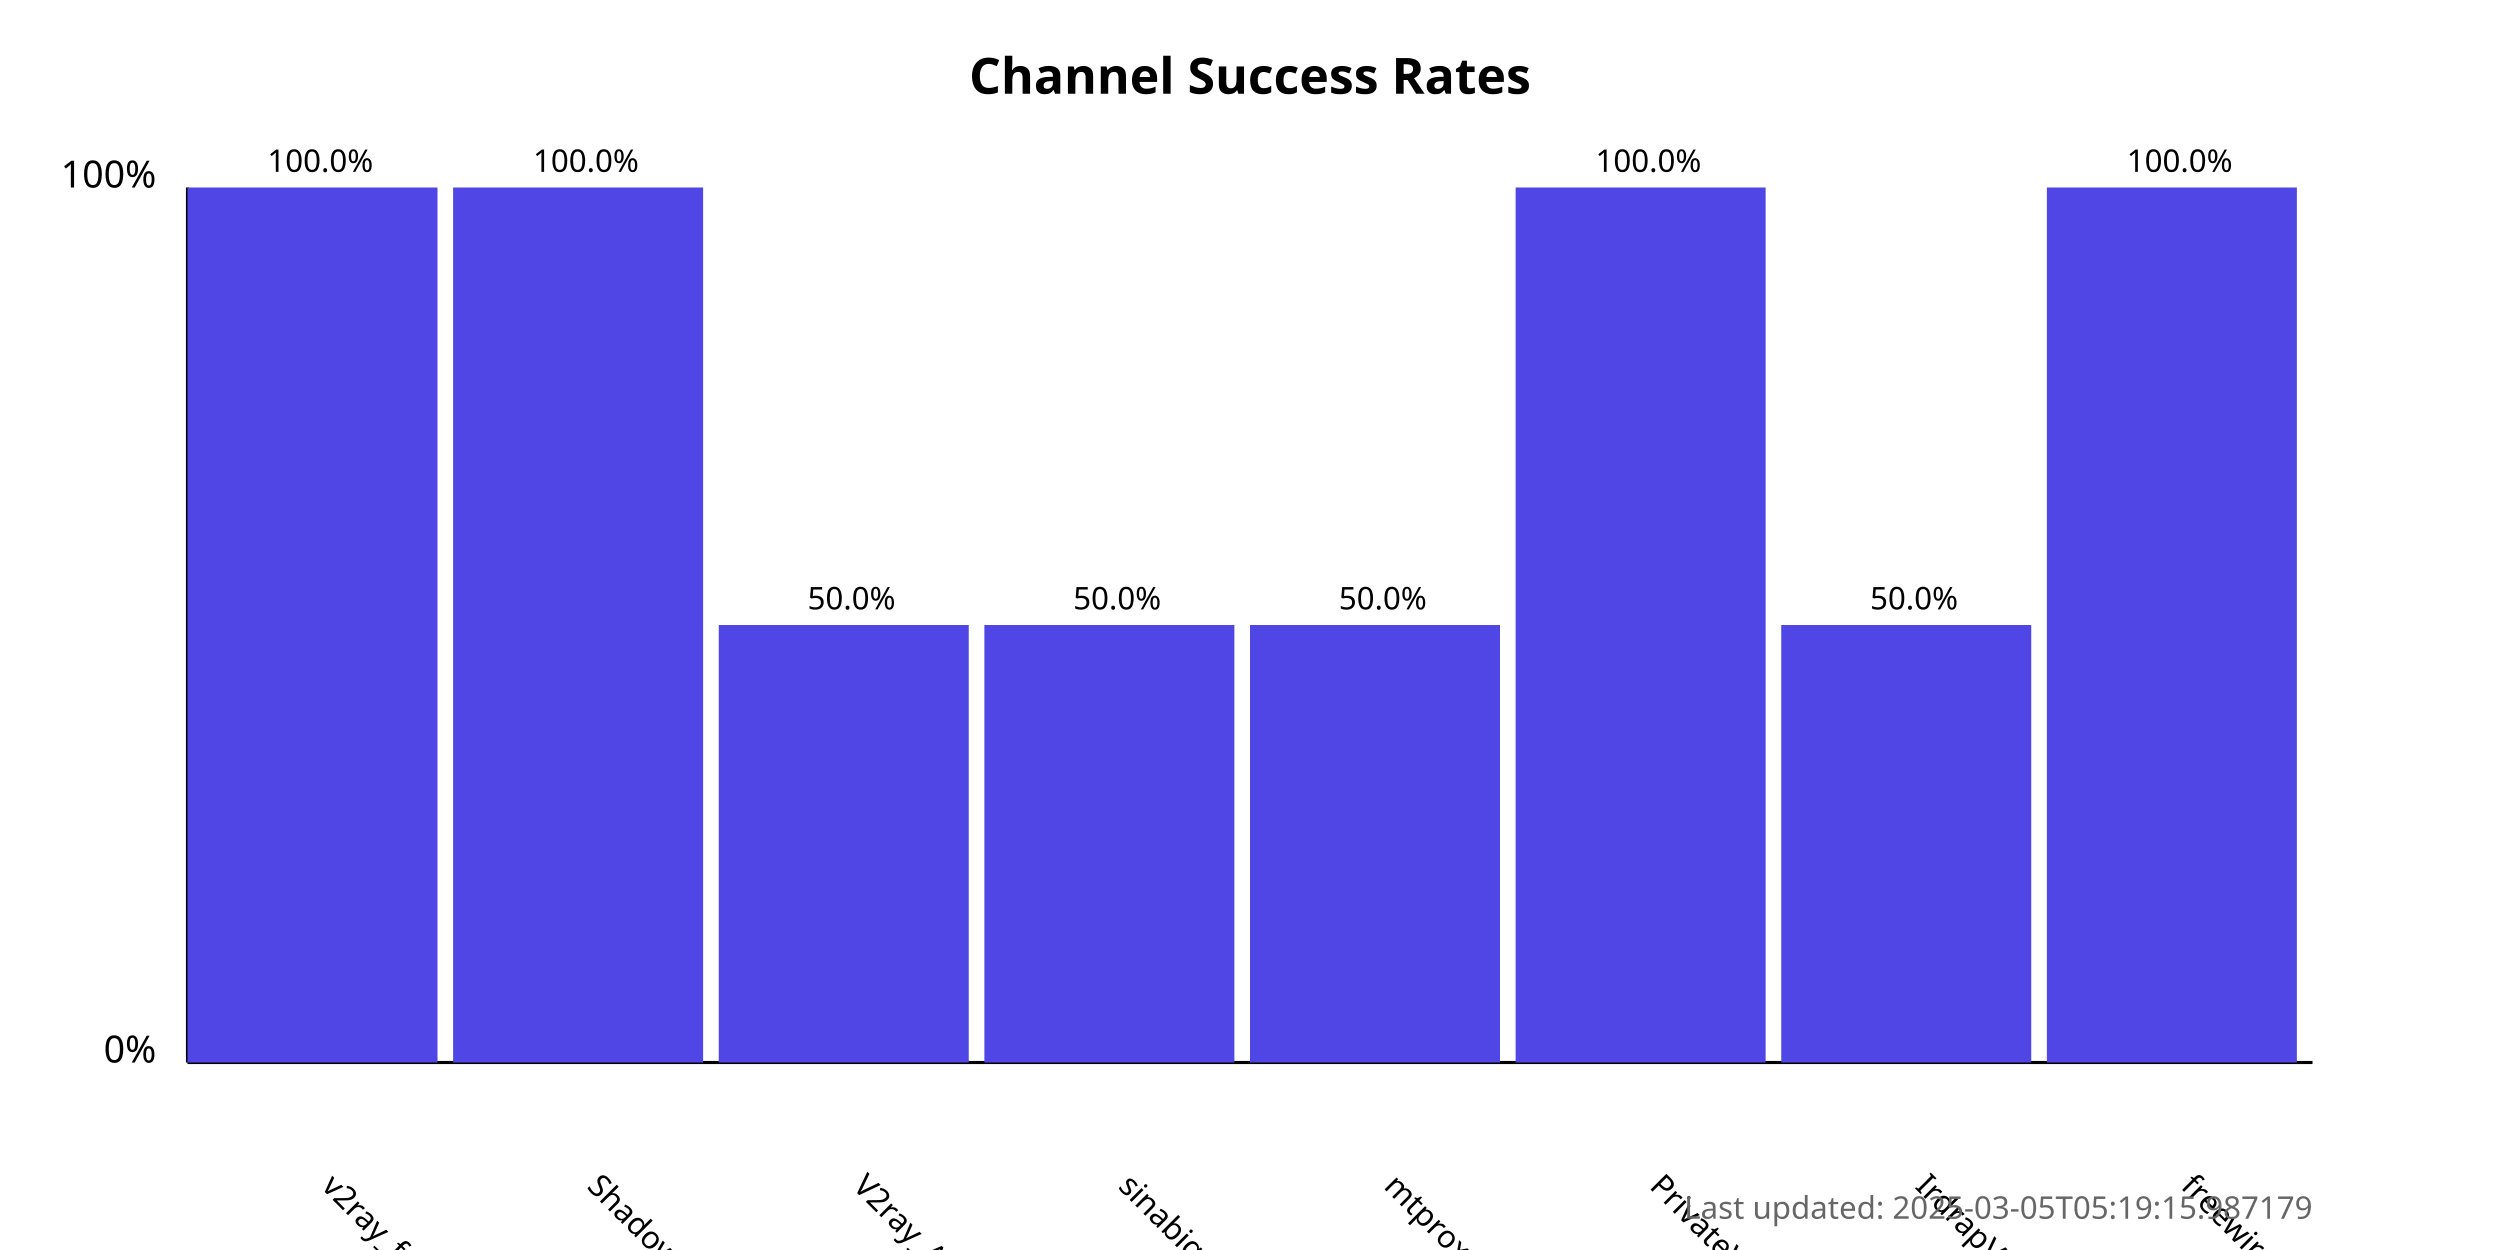
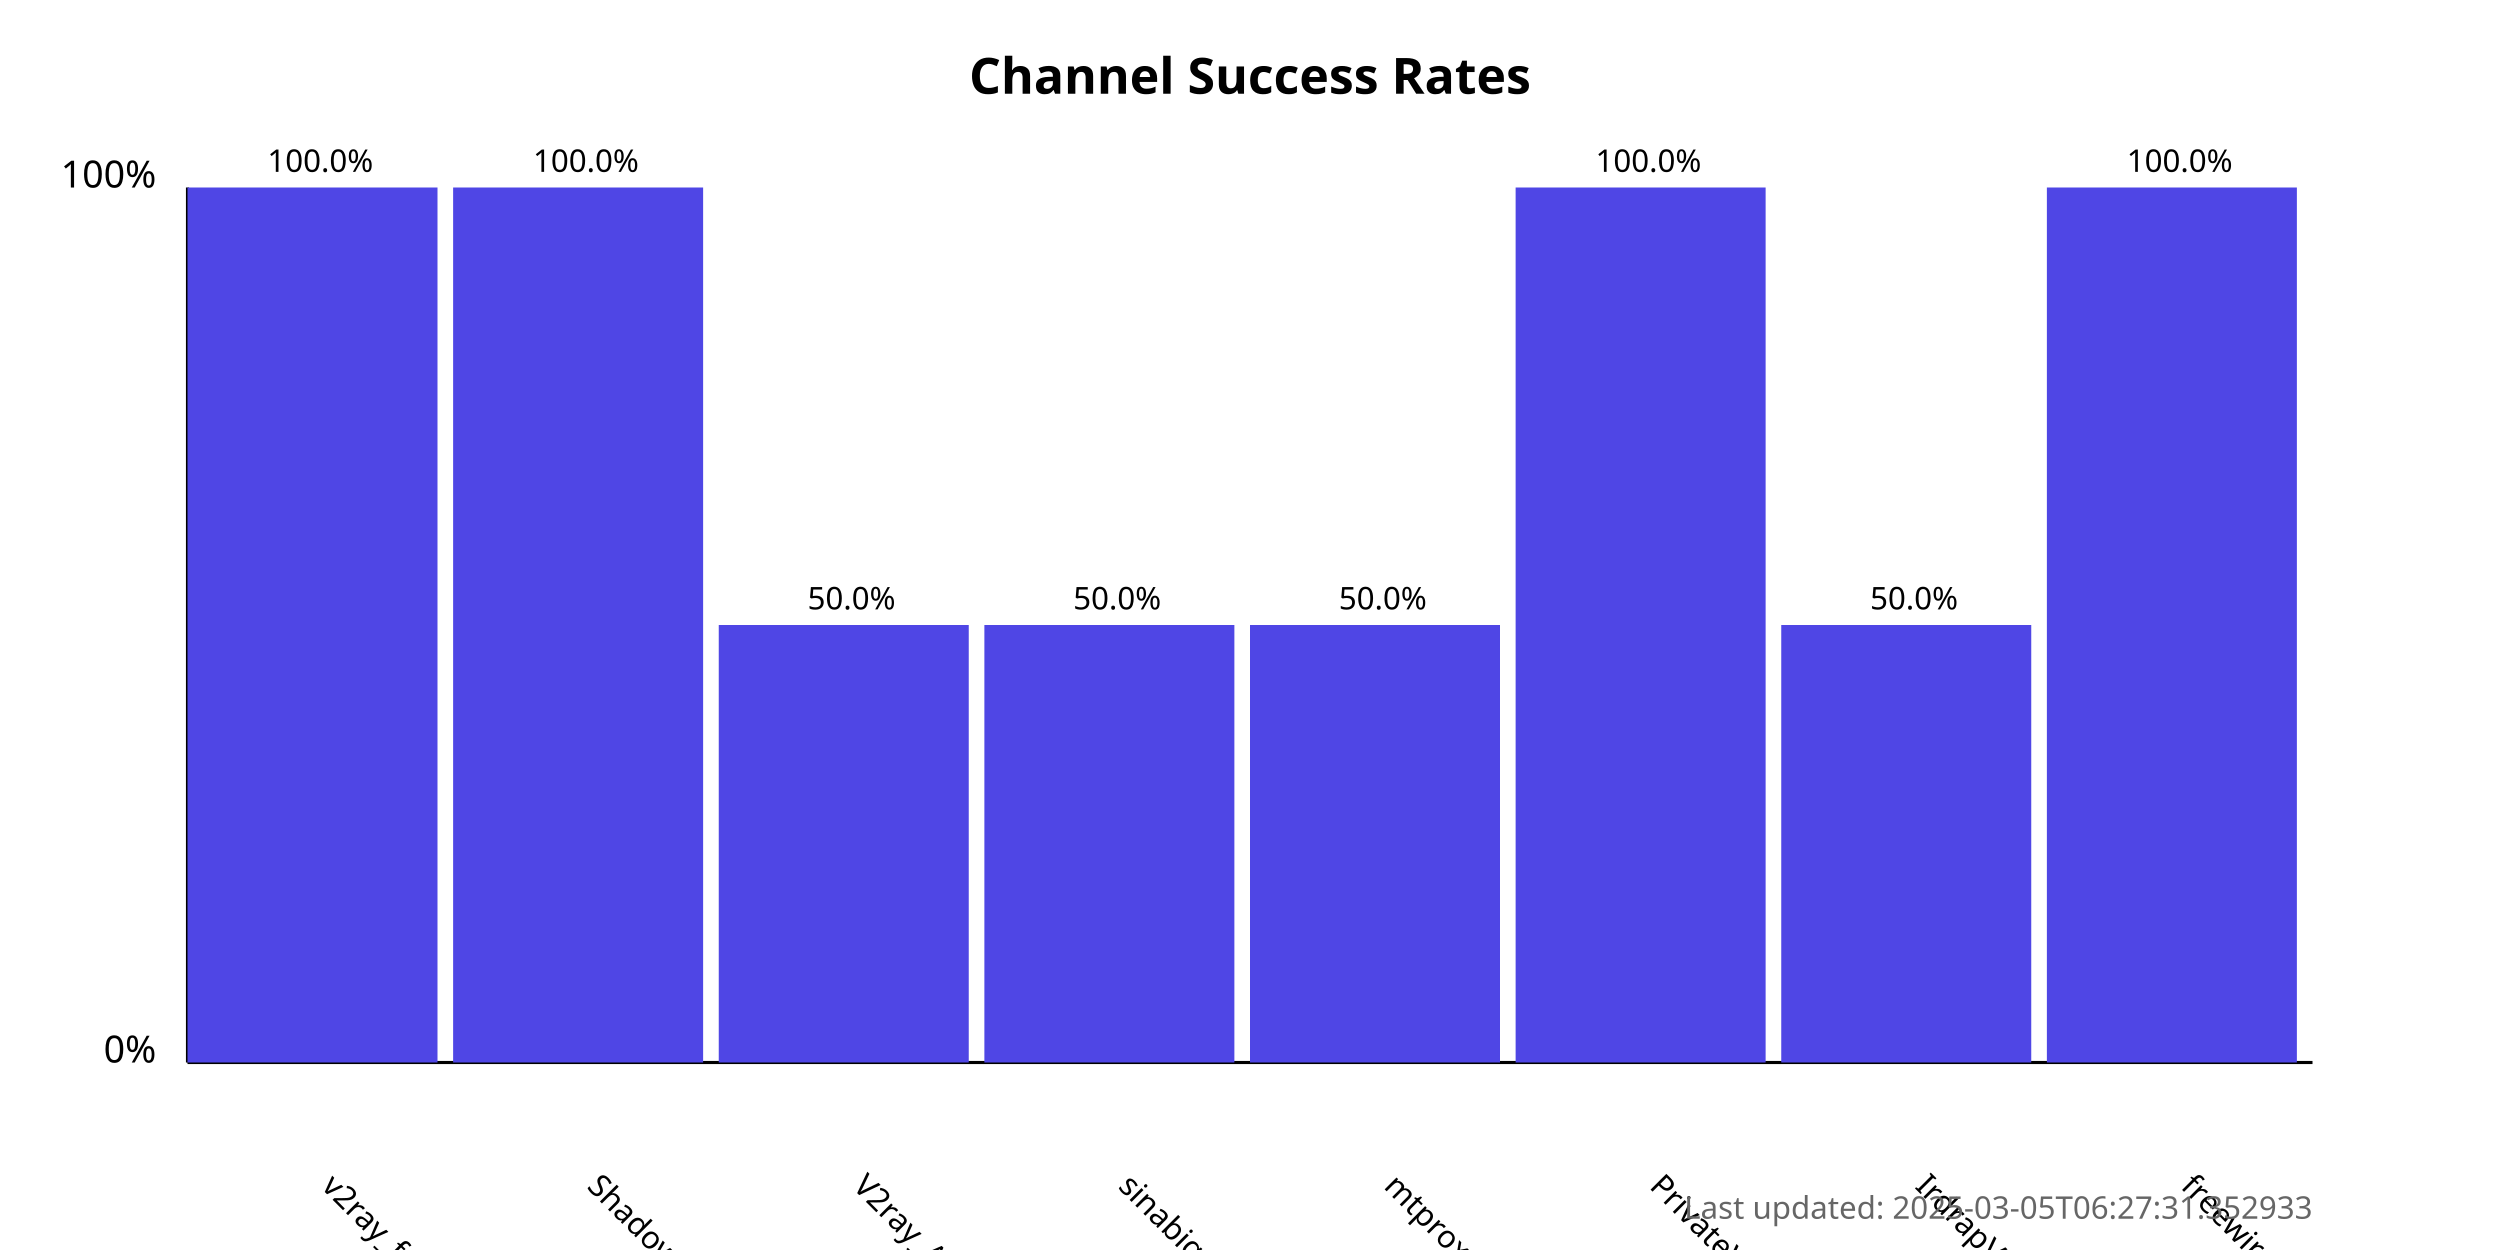
<svg xmlns="http://www.w3.org/2000/svg" width="800" height="400">
  <style>
            .chart-title { font: bold 16px sans-serif; }
            .axis-label { font: 12px sans-serif; }
            .tick-label { font: 10px sans-serif; }
            .bar { fill: #4f46e5; }
            .bar:hover { fill: #6366f1; }
            .timestamp { font: 10px sans-serif; fill: #666; }
        </style>
  <text x="400.0" y="30" text-anchor="middle" class="chart-title">
            Channel Success Rates
        </text>
  <line x1="60" y1="340" x2="60" y2="60" stroke="black" stroke-width="1" />
  <line x1="60" y1="340" x2="740" y2="340" stroke="black" stroke-width="1" />
  <text x="50" y="340" text-anchor="end" class="axis-label">0%</text>
  <text x="50" y="60" text-anchor="end" class="axis-label">100%</text>
  <g>
    <rect x="60" y="60.0" width="80.0" height="280.0" class="bar" />
    <text x="102.5" y="380" transform="rotate(45, 102.5, 380)" text-anchor="start" class="tick-label">
                v2ray_free_conf
            </text>
    <text x="102.5" y="55.0" text-anchor="middle" class="tick-label">
                100.0%
            </text>
  </g>
  <g>
    <rect x="145.0" y="60.0" width="80.0" height="280.0" class="bar" />
    <text x="187.5" y="380" transform="rotate(45, 187.5, 380)" text-anchor="start" class="tick-label">
                ShadowProxy66
            </text>
    <text x="187.5" y="55.0" text-anchor="middle" class="tick-label">
                100.0%
            </text>
  </g>
  <g>
    <rect x="230.0" y="200.0" width="80.0" height="140.0" class="bar" />
    <text x="272.5" y="380" transform="rotate(45, 272.5, 380)" text-anchor="start" class="tick-label">
                V2ray_Alpha
            </text>
    <text x="272.5" y="195.0" text-anchor="middle" class="tick-label">
                50.0%
            </text>
  </g>
  <g>
    <rect x="315.0" y="200.0" width="80.0" height="140.0" class="bar" />
    <text x="357.5" y="380" transform="rotate(45, 357.5, 380)" text-anchor="start" class="tick-label">
                sinabigo
            </text>
    <text x="357.5" y="195.0" text-anchor="middle" class="tick-label">
                50.0%
            </text>
  </g>
  <g>
    <rect x="400.0" y="200.0" width="80.0" height="140.0" class="bar" />
    <text x="442.5" y="380" transform="rotate(45, 442.5, 380)" text-anchor="start" class="tick-label">
                mtproxy_lists
            </text>
    <text x="442.5" y="195.0" text-anchor="middle" class="tick-label">
                50.0%
            </text>
  </g>
  <g>
    <rect x="485.0" y="60.0" width="80.0" height="280.0" class="bar" />
    <text x="527.5" y="380" transform="rotate(45, 527.5, 380)" text-anchor="start" class="tick-label">
                PrivateVPNs
            </text>
    <text x="527.5" y="55.0" text-anchor="middle" class="tick-label">
                100.0%
            </text>
  </g>
  <g>
    <rect x="570.0" y="200.0" width="80.0" height="140.0" class="bar" />
    <text x="612.5" y="380" transform="rotate(45, 612.5, 380)" text-anchor="start" class="tick-label">
                IrdrapVPNnews
            </text>
    <text x="612.5" y="195.0" text-anchor="middle" class="tick-label">
                50.0%
            </text>
  </g>
  <g>
    <rect x="655.0" y="60.0" width="80.0" height="280.0" class="bar" />
    <text x="697.5" y="380" transform="rotate(45, 697.5, 380)" text-anchor="start" class="tick-label">
                freewireguard
            </text>
    <text x="697.5" y="55.0" text-anchor="middle" class="tick-label">
                100.0%
            </text>
  </g>
  <text x="740" y="390" text-anchor="end" class="timestamp">
-             Last updated: 2025-03-05T05:19:15.987179
+             Last updated: 2025-03-05T06:27:31.352933
        </text>
</svg>
